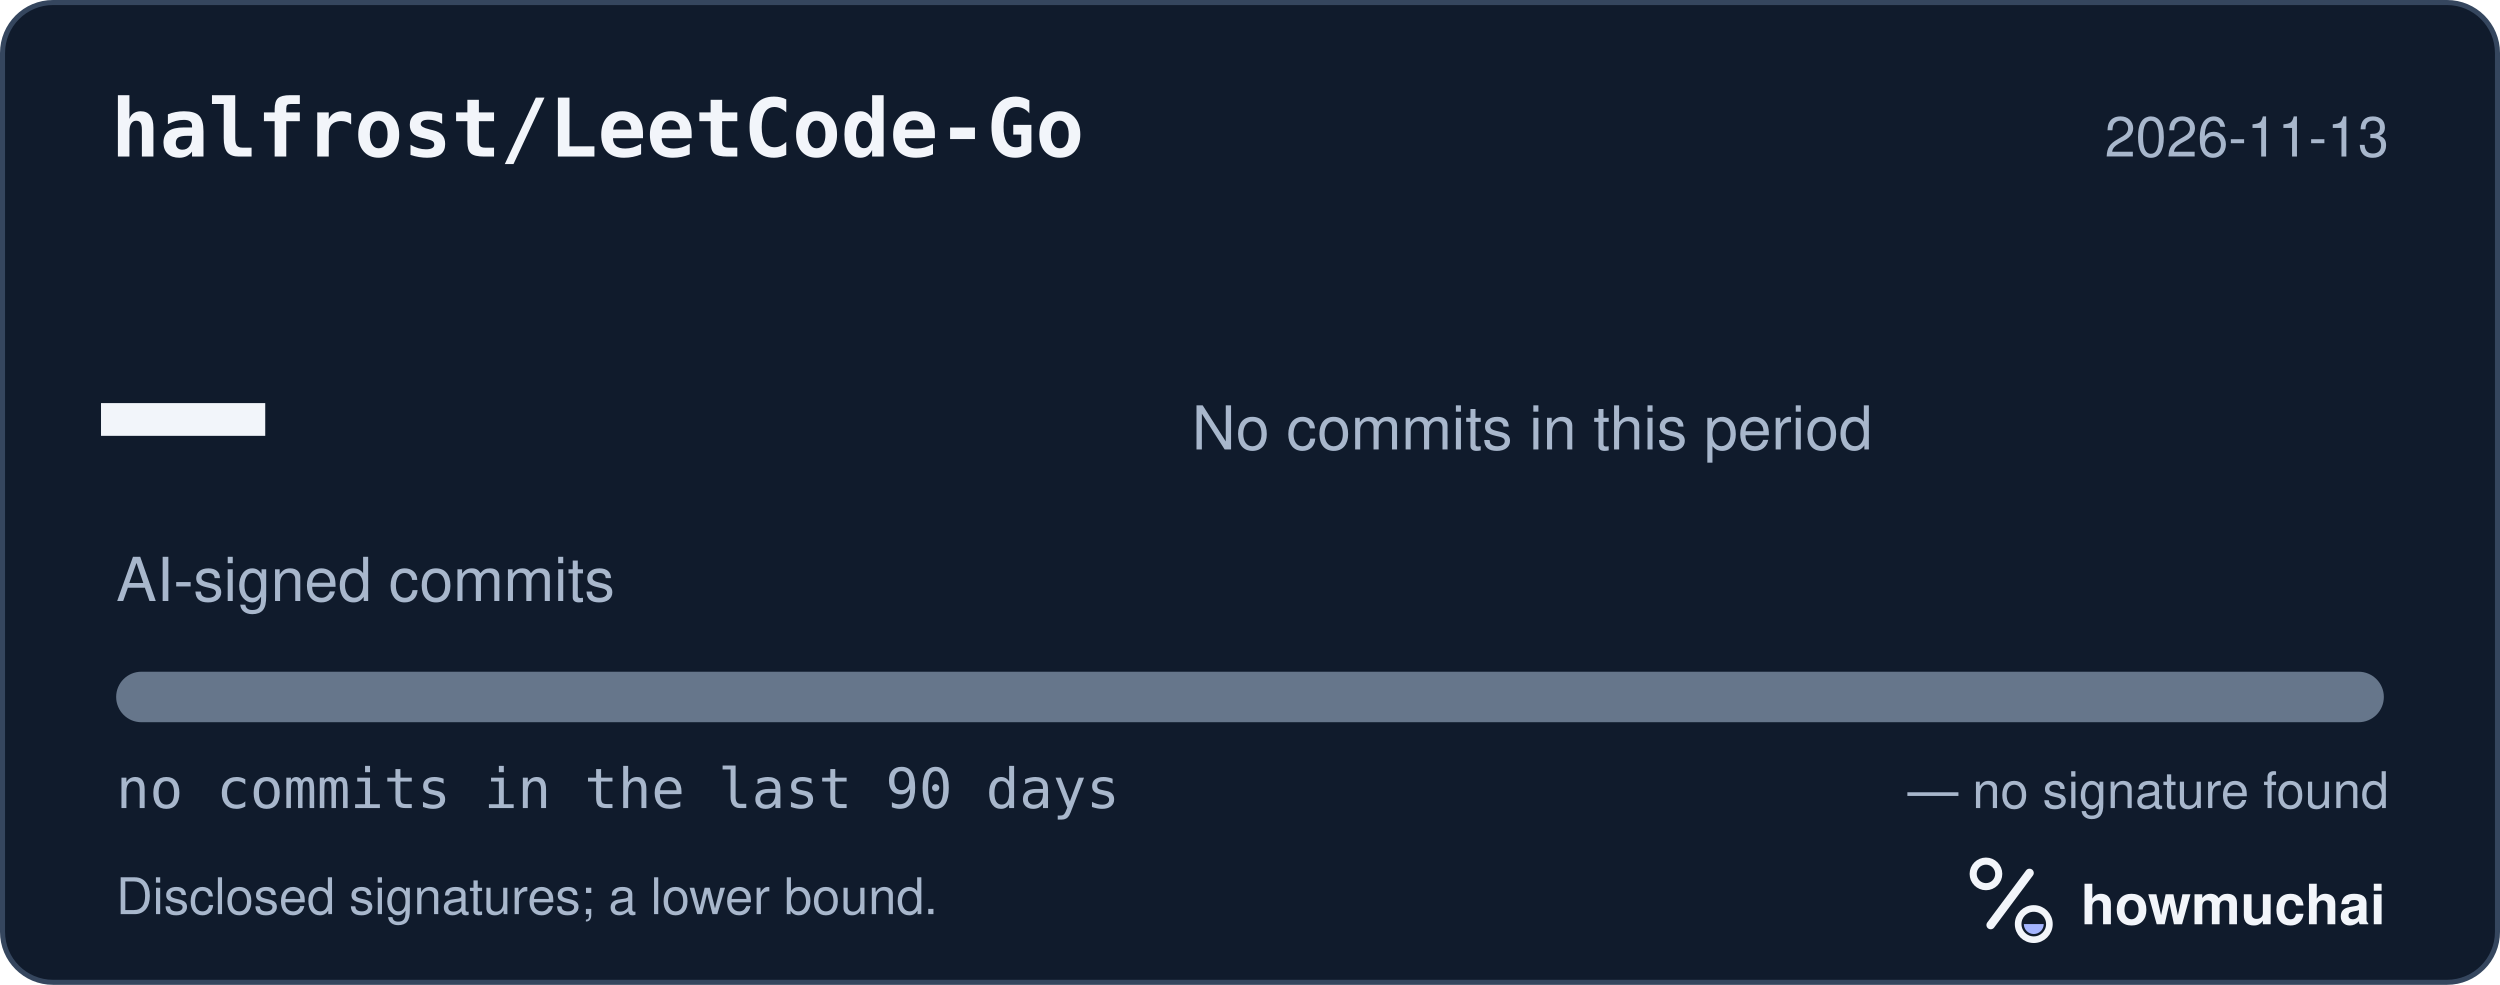
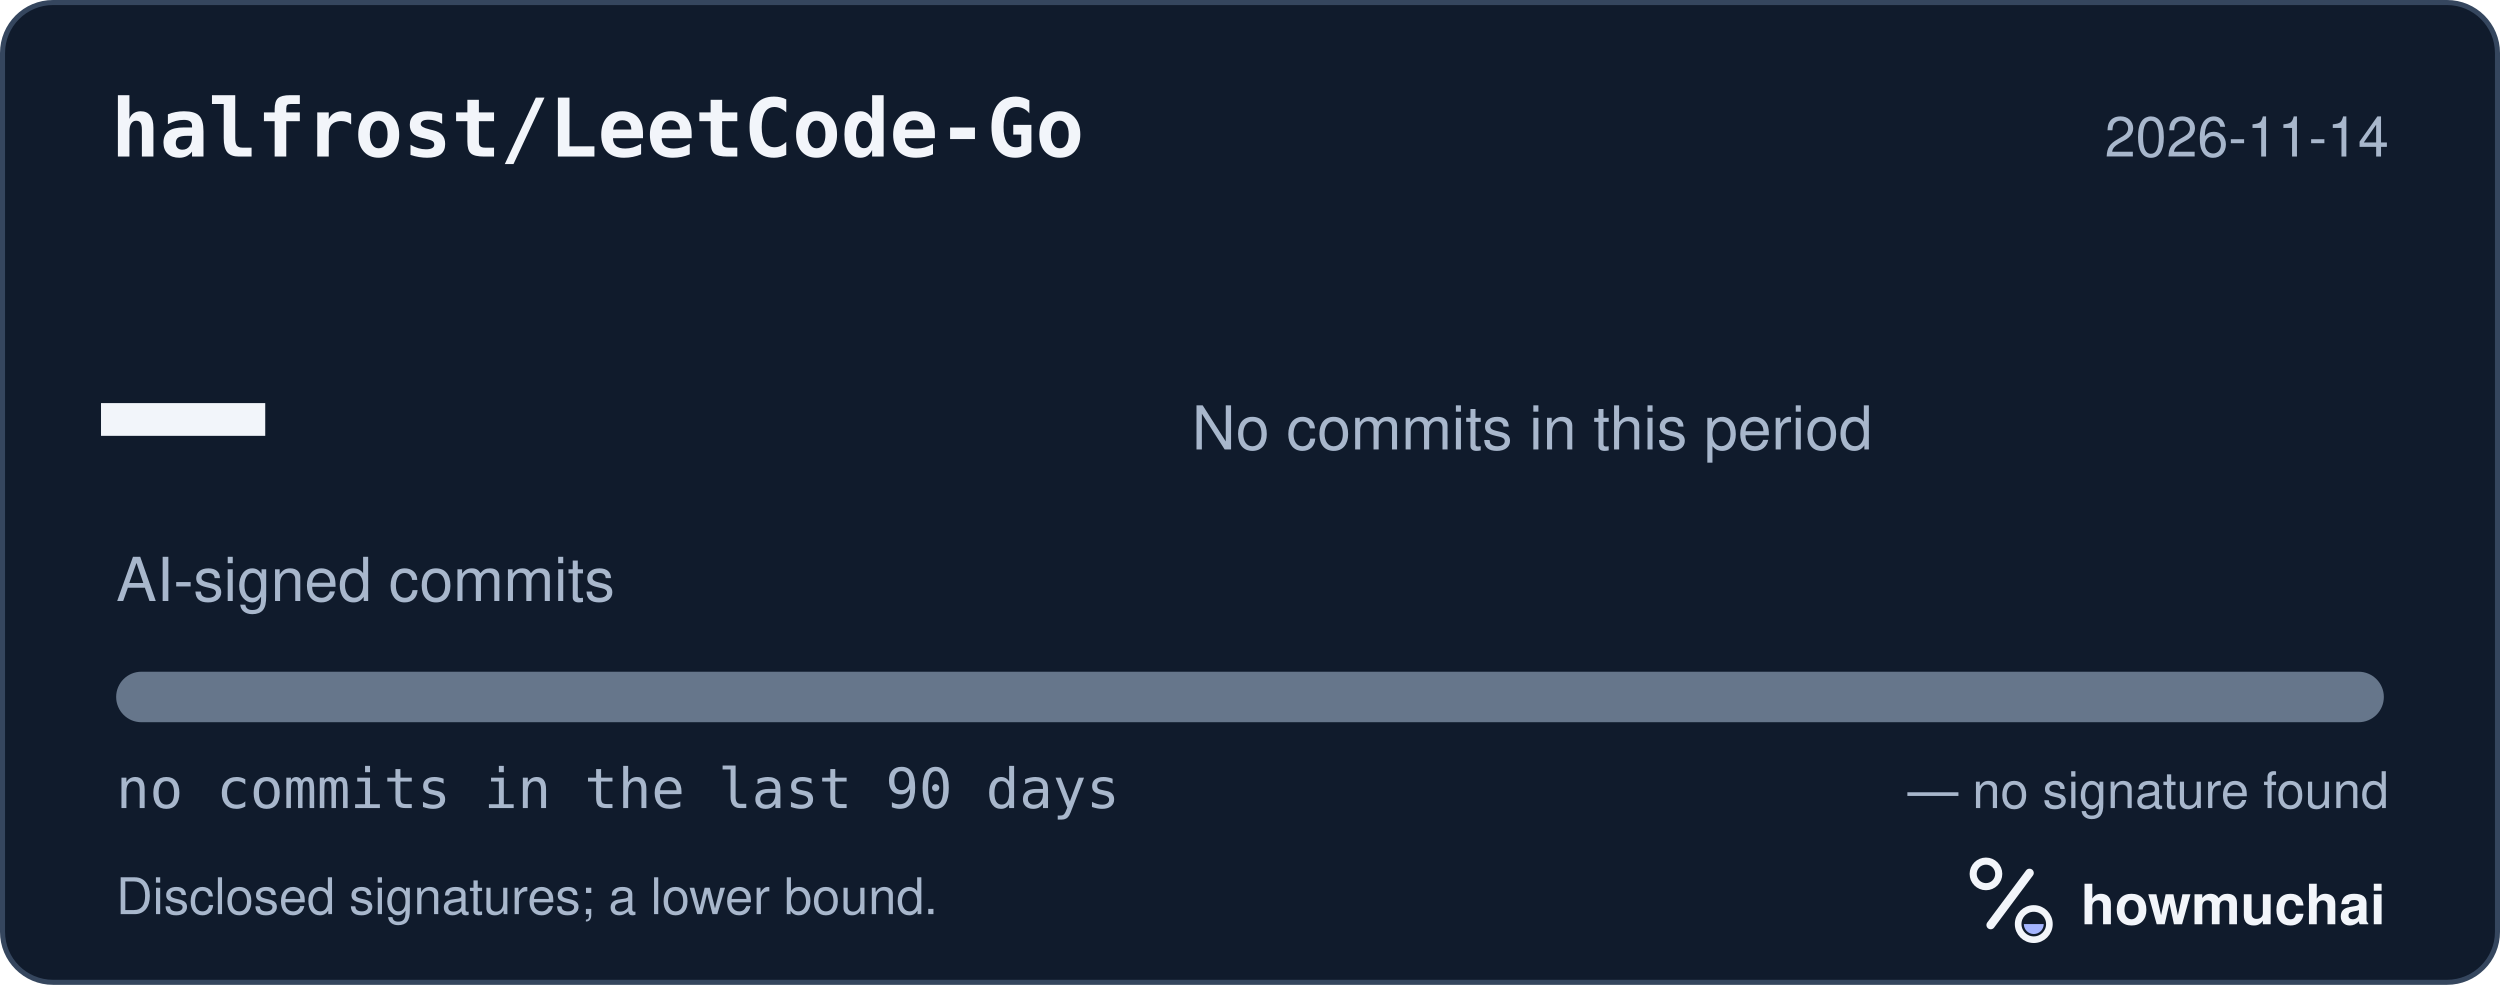
<svg xmlns="http://www.w3.org/2000/svg" width="495" height="195" viewBox="0 0 495 195" role="img" aria-labelledby="hm-t hm-d">
  <rect x="0.5" y="0.5" width="494" height="194" rx="10" fill="#101B2C" stroke="#35465E" />
  <text x="22" y="31" fill="#F2F5FA" font-family="ui-monospace, SF Mono, Menlo, Consolas, IBM Plex Mono, monospace" font-size="16" font-weight="600">halfrost/LeetCode-Go</text>
-   <text x="473" y="31" fill="#A8B7CC" font-family="-apple-system, BlinkMacSystemFont, Segoe UI, Helvetica, Arial, Fira Sans, sans-serif" font-size="11" text-anchor="end">2026-11-13</text>
+   <text x="473" y="31" fill="#A8B7CC" font-family="-apple-system, BlinkMacSystemFont, Segoe UI, Helvetica, Arial, Fira Sans, sans-serif" font-size="11" text-anchor="end">2026-11-14</text>
  <text x="20" y="98" fill="#F2F5FA" font-family="ui-monospace, SF Mono, Menlo, Consolas, IBM Plex Mono, monospace" font-size="54" font-weight="700">—</text>
  <text x="23" y="119" fill="#A8B7CC" font-family="-apple-system, BlinkMacSystemFont, Segoe UI, Helvetica, Arial, Fira Sans, sans-serif" font-size="12">AI-signed commits</text>
  <text x="236" y="89" fill="#A8B7CC" font-family="-apple-system, BlinkMacSystemFont, Segoe UI, Helvetica, Arial, Fira Sans, sans-serif" font-size="12">No commits in this period</text>
  <defs>
    <clipPath id="hm-bar">
      <rect x="23" y="133" width="449" height="10" rx="5" />
    </clipPath>
  </defs>
  <rect x="23" y="133" width="449" height="10" rx="5" fill="#66768B" />
  <g clip-path="url(#hm-bar)" />
  <text x="23" y="160" fill="#A8B7CC" font-family="ui-monospace, SF Mono, Menlo, Consolas, IBM Plex Mono, monospace" font-size="11">no commits in the last 90 days</text>
  <text x="473" y="160" fill="#A8B7CC" font-family="-apple-system, BlinkMacSystemFont, Segoe UI, Helvetica, Arial, Fira Sans, sans-serif" font-size="10" text-anchor="end">— no signature found</text>
  <text x="23" y="181" fill="#A8B7CC" font-family="-apple-system, BlinkMacSystemFont, Segoe UI, Helvetica, Arial, Fira Sans, sans-serif" font-size="10">Disclosed signatures; a lower bound.</text>
  <g transform="translate(386 166) scale(0.046875)">
    <circle cx="154" cy="150" r="54" fill="none" stroke="#F2F5FA" stroke-width="30" />
    <path d="M174 366 338 146" fill="none" stroke="#F2F5FA" stroke-width="36" stroke-linecap="round" />
    <circle cx="356" cy="362" r="66" fill="none" stroke="#F2F5FA" stroke-width="28" />
    <path d="M314 362a42 42 0 0 0 84 0Z" fill="#A4B5FF" />
  </g>
  <text x="412" y="183" fill="#F2F5FA" font-family="-apple-system, BlinkMacSystemFont, Segoe UI, Helvetica, Arial, Fira Sans, sans-serif" font-size="11" font-weight="650">howmuchai</text>
</svg>
